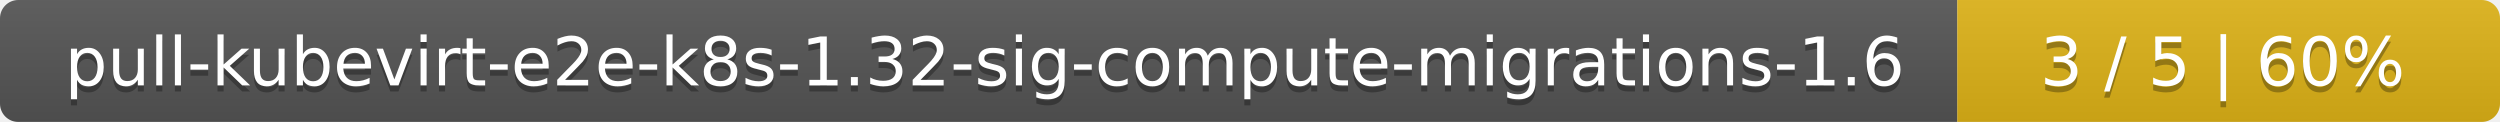
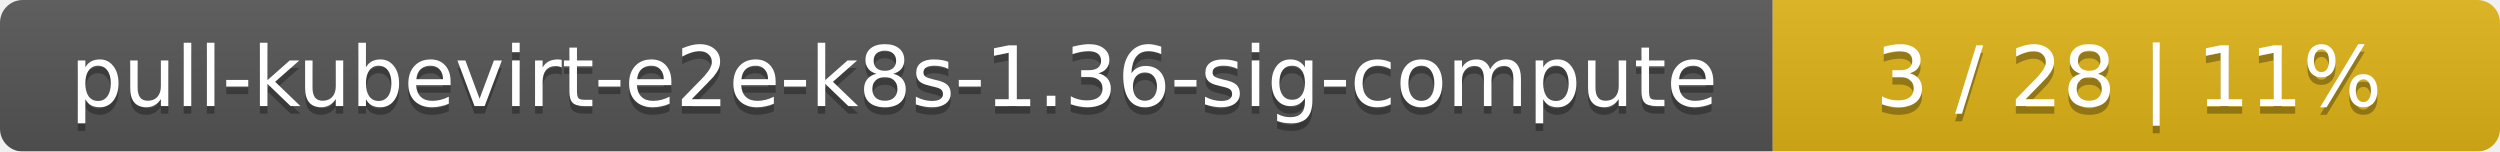
- <svg xmlns="http://www.w3.org/2000/svg" width="410" height="20">
+ <svg xmlns="http://www.w3.org/2000/svg" width="330" height="20">
  <linearGradient id="smooth" x2="0" y2="100%">
    <stop offset="0" stop-color="#bbb" stop-opacity=".1" />
    <stop offset="1" stop-opacity=".1" />
  </linearGradient>
  <mask id="round">
-     <rect width="410" height="20" rx="3" fill="#fff" />
+     <rect width="330" height="20" rx="3" fill="#fff" />
  </mask>
  <g mask="url(#round)">
-     <rect width="321" height="20" fill="#555" />
-     <rect x="321" width="89" height="20" fill="#dfb317" />
-     <rect width="410" height="20" fill="url(#smooth)" />
+     <rect width="234" height="20" fill="#555" />
+     <rect x="234" width="96" height="20" fill="#dfb317" />
+     <rect width="330" height="20" fill="url(#smooth)" />
  </g>
  <g fill="#fff" text-anchor="middle" font-family="DejaVu Sans,Verdana,Geneva,sans-serif" font-size="11">
-     <text x="161.5" y="15" fill="#010101" fill-opacity=".3">pull-kubevirt-e2e-k8s-1.32-sig-compute-migrations-1.6</text>
-     <text x="161.5" y="14">pull-kubevirt-e2e-k8s-1.32-sig-compute-migrations-1.6</text>
-     <text x="364.5" y="15" fill="#010101" fill-opacity=".3">3 / 5    |    60%</text>
-     <text x="364.5" y="14">3 / 5    |    60%</text>
+     <text x="118" y="15" fill="#010101" fill-opacity=".3">pull-kubevirt-e2e-k8s-1.36-sig-compute</text>
+     <text x="118" y="14">pull-kubevirt-e2e-k8s-1.36-sig-compute</text>
+     <text x="281" y="15" fill="#010101" fill-opacity=".3">3 / 28    |    11%</text>
+     <text x="281" y="14">3 / 28    |    11%</text>
  </g>
</svg>
